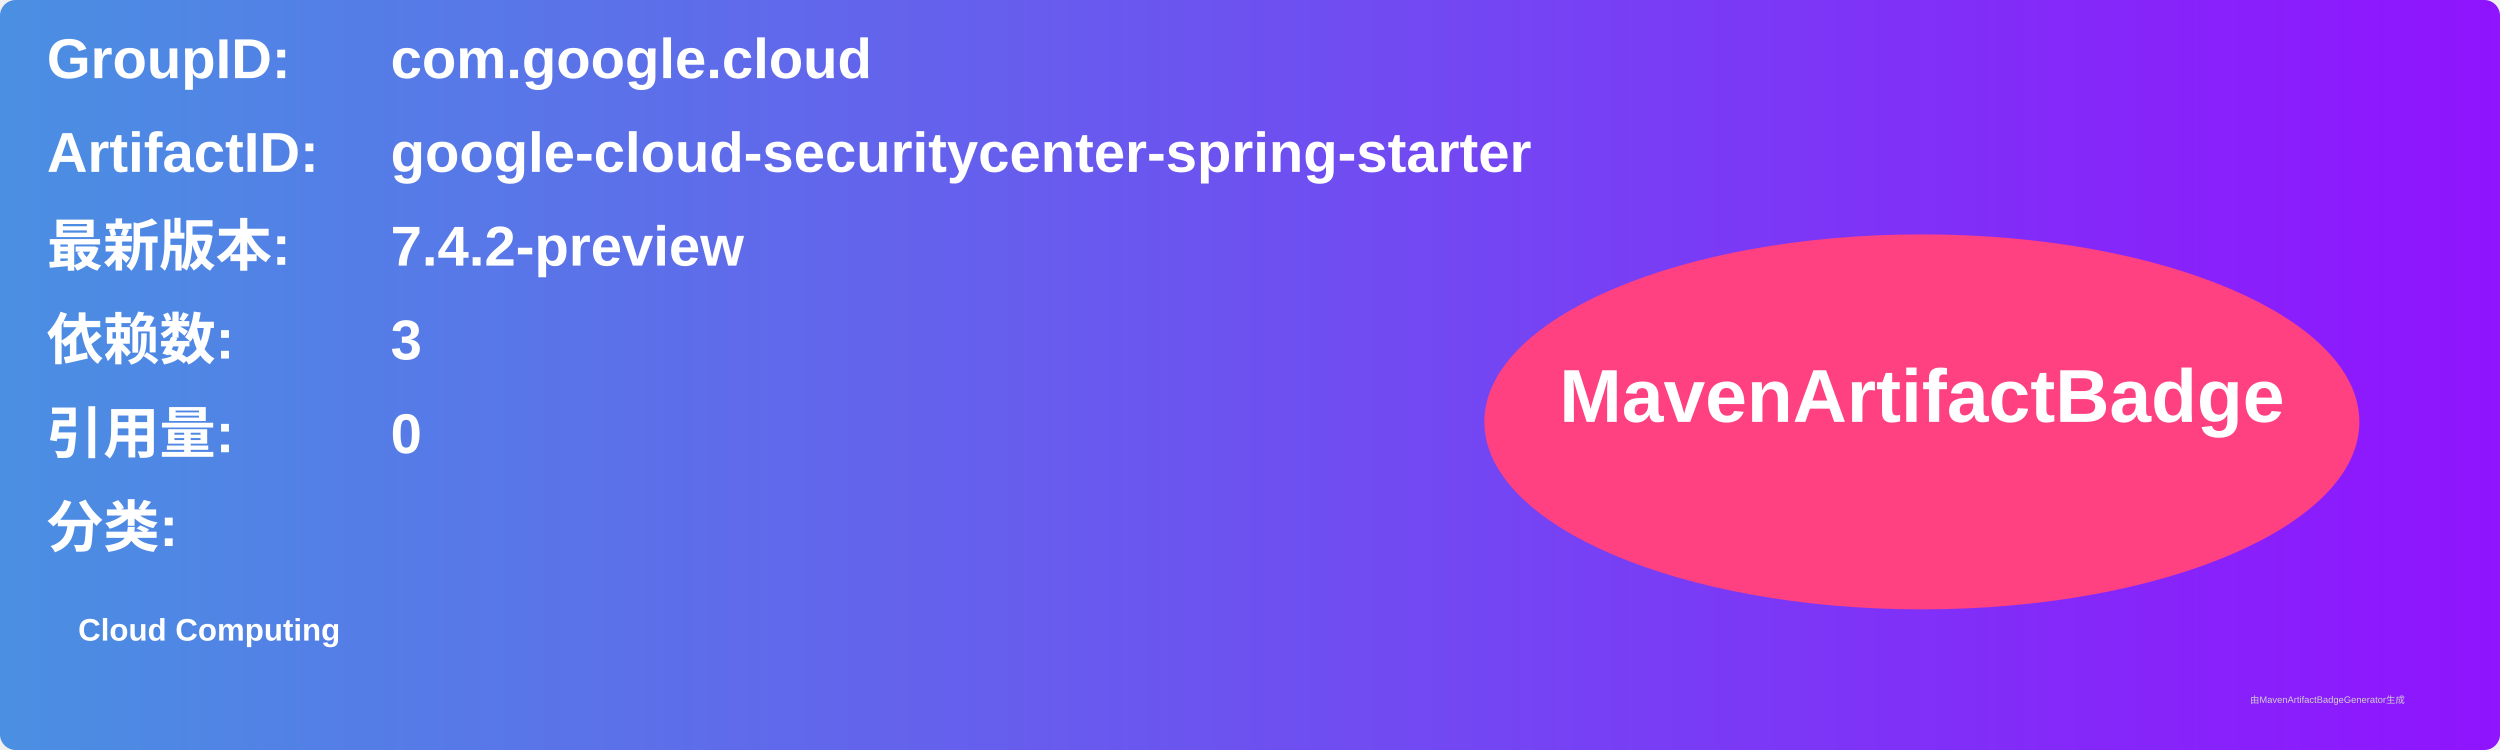
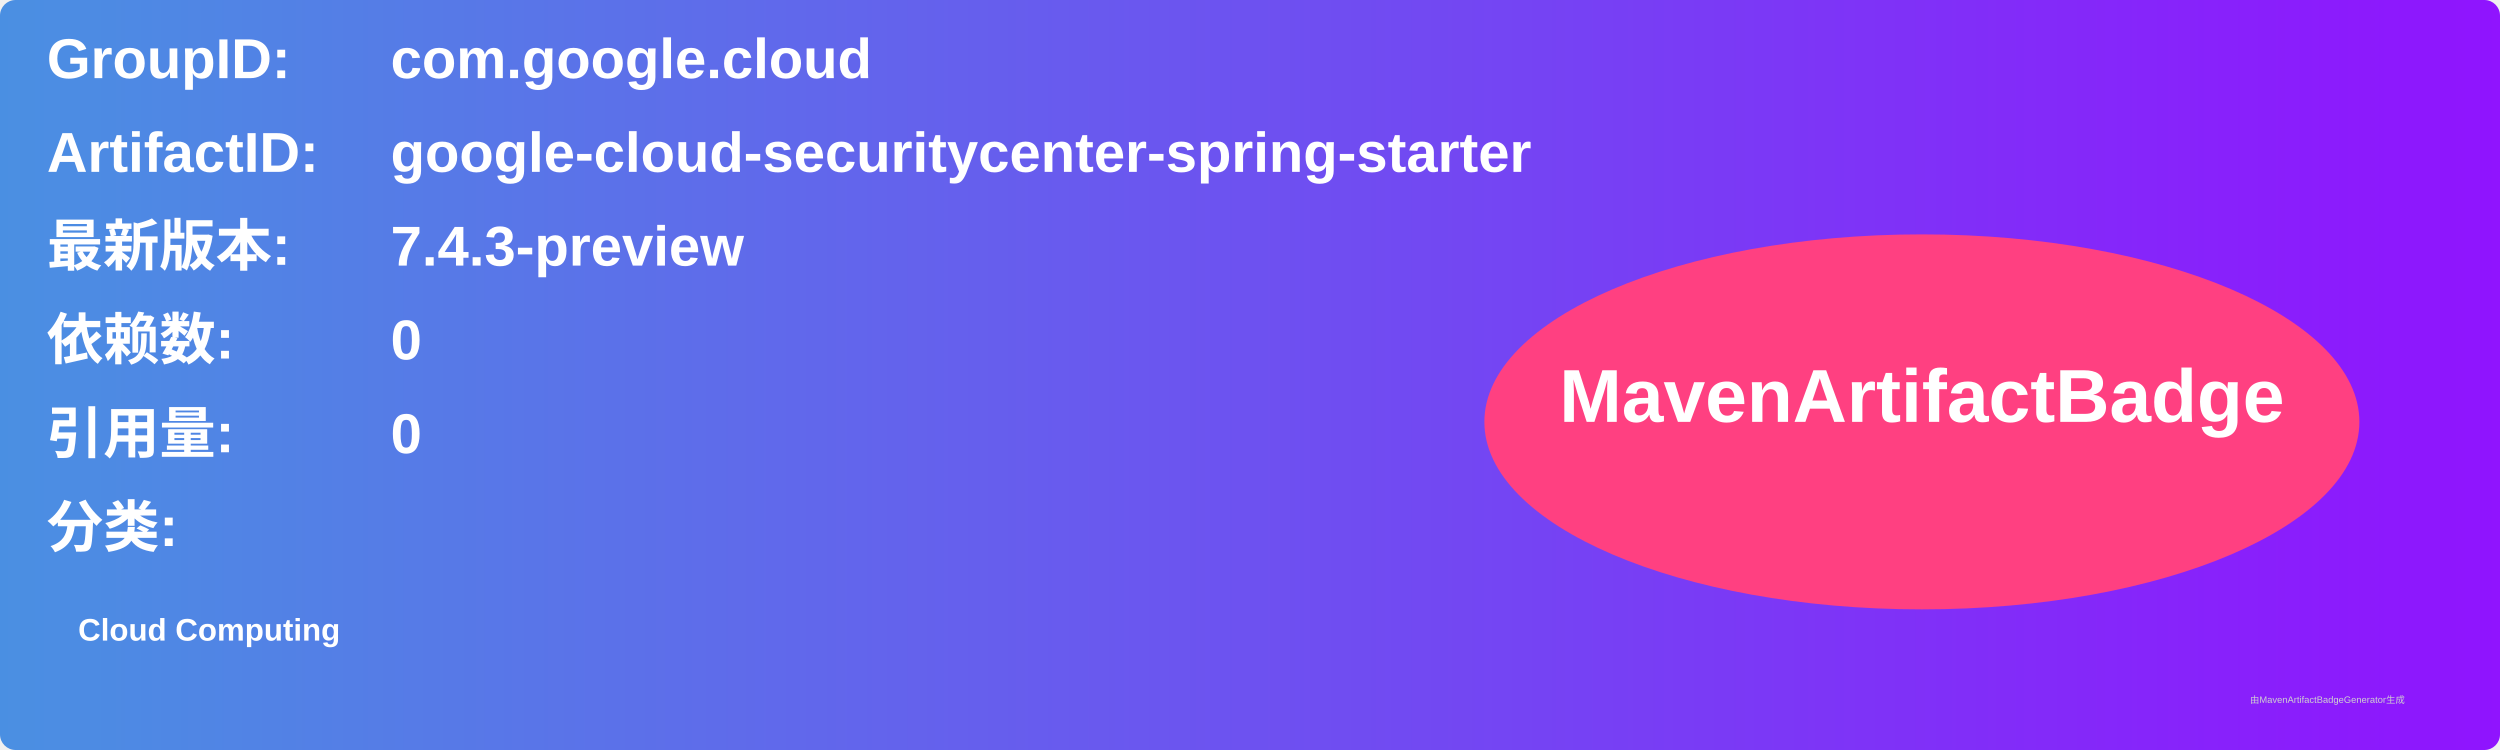
<svg xmlns="http://www.w3.org/2000/svg" width="800" height="240" viewBox="0 0 800 240">
  <linearGradient id="grad" x1="0%" y1="0%" x2="100%" y2="0%">
    <stop offset="0%" stop-color="#4a90e2" />
    <stop offset="100%" stop-color="#9013fe" />
  </linearGradient>
  <rect width="100%" height="100%" rx="5" ry="5" fill="url(#grad)" />
  <g transform="translate(15, 15)">
    <text x="0" y="10" font-family="Arial" font-size="18" fill="white" font-weight="bold" width="260">GroupID:</text>
    <text x="110" y="10" font-family="Arial" font-size="18" fill="white" font-weight="bold" width="460">com.google.cloud</text>
    <text x="0" y="40" font-family="Arial" font-size="18" fill="white" font-weight="bold" width="260">ArtifactID:</text>
    <text x="110" y="40" font-family="Arial" font-size="18" fill="white" font-weight="bold" width="460">google-cloud-securitycenter-spring-starter</text>
    <text x="0" y="70" font-family="Arial" font-size="18" fill="white" font-weight="bold">最新版本:</text>
    <text x="110" y="70" font-family="Arial" font-size="18" fill="white" font-weight="bold">
-       <tspan font-weight="bold">7.4.2-preview</tspan>
+       <tspan font-weight="bold">7.4.3-preview</tspan>
    </text>
    <text x="0" y="100" font-family="Arial" font-size="18" fill="white" font-weight="bold">依赖数: </text>
    <text x="110" y="100" font-family="Arial" font-size="18" fill="white">
-       <tspan font-weight="bold">3</tspan>
+       <tspan font-weight="bold">0</tspan>
    </text>
    <text x="0" y="130" font-family="Arial" font-size="18" fill="white" font-weight="bold">引用量: </text>
    <text x="110" y="130" font-family="Arial" font-size="18" fill="white">
      <tspan font-weight="bold">0</tspan>
    </text>
    <text x="0" y="160" font-family="Arial" font-size="18" fill="white" font-weight="bold">分类:</text>
    <text x="10" y="190" font-family="Arial" font-size="10" fill="white">
      <tspan font-weight="bold">Cloud Computing</tspan>
    </text>
    <ellipse cx="600" cy="120" rx="140" ry="60" fill="#ff4081" />
    <text x="600" y="120" text-anchor="middle" font-family="Arial" font-size="24" fill="white" font-weight="bold">MavenArtifactBadge</text>
  </g>
  <text x="720" y="225" font-family="Arial" font-size="3" fill="#d0d0d0">由MavenArtifactBadgeGenerator生成</text>
</svg>
